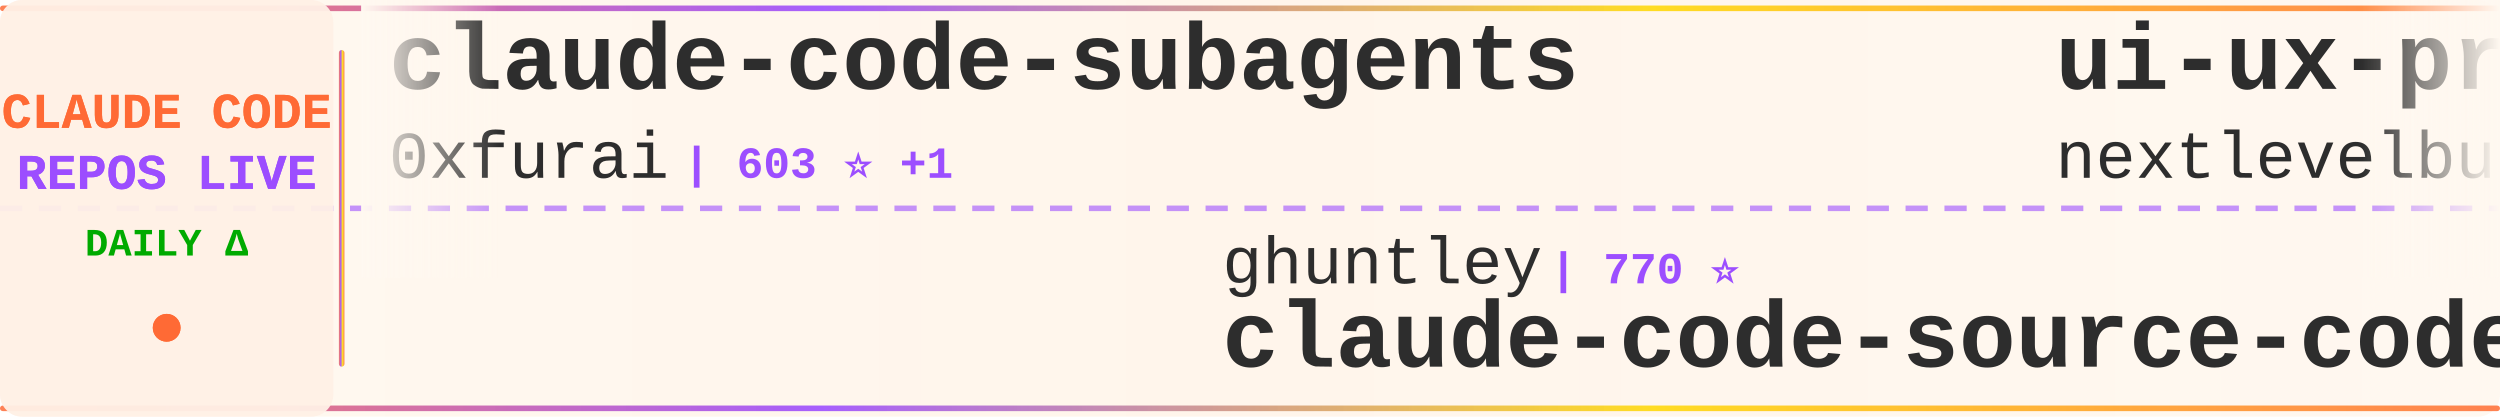
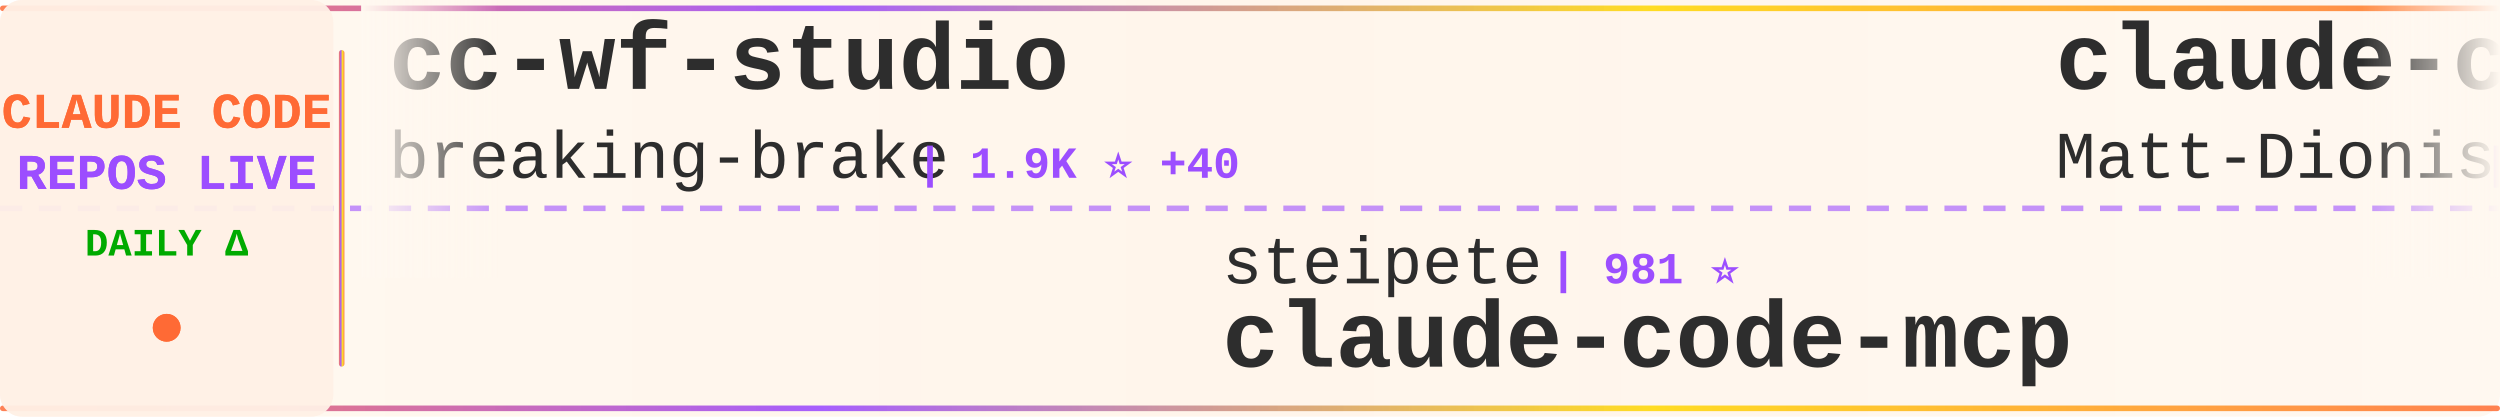
<svg xmlns="http://www.w3.org/2000/svg" width="900" height="150">
  <defs>
    <linearGradient id="tickerBg" x1="0%" y1="0%" x2="100%" y2="0%">
      <stop offset="0%" style="stop-color:#fff8f0;stop-opacity:0.98" />
      <stop offset="50%" style="stop-color:#fff5eb;stop-opacity:1" />
      <stop offset="100%" style="stop-color:#fff8f0;stop-opacity:0.98" />
    </linearGradient>
    <linearGradient id="borderGrad" x1="0%" y1="0%" x2="100%" y2="0%">
      <stop offset="0%" style="stop-color:#FF6B35;stop-opacity:0.85">
        <animate attributeName="stop-opacity" values="0.85;1;0.85" dur="2s" repeatCount="indefinite" />
      </stop>
      <stop offset="33%" style="stop-color:#9C4EFF;stop-opacity:0.9">
        <animate attributeName="stop-opacity" values="0.9;1;0.9" dur="2.2s" repeatCount="indefinite" />
      </stop>
      <stop offset="66%" style="stop-color:#FFD700;stop-opacity:0.85">
        <animate attributeName="stop-opacity" values="0.85;1;0.85" dur="1.8s" repeatCount="indefinite" />
      </stop>
      <stop offset="100%" style="stop-color:#FF6B35;stop-opacity:0.85">
        <animate attributeName="stop-opacity" values="0.85;1;0.85" dur="2s" repeatCount="indefinite" />
      </stop>
    </linearGradient>
    <filter id="textGlow">
      <feGaussianBlur stdDeviation="0.15" result="coloredBlur" />
      <feMerge>
        <feMergeNode in="coloredBlur" />
        <feMergeNode in="SourceGraphic" />
      </feMerge>
    </filter>
    <filter id="metricGlow">
      <feGaussianBlur stdDeviation="0.2" result="coloredBlur" />
      <feMerge>
        <feMergeNode in="coloredBlur" />
        <feMergeNode in="SourceGraphic" />
      </feMerge>
    </filter>
    <linearGradient id="leftFade" x1="0%" y1="0%" x2="100%" y2="0%">
      <stop offset="0%" style="stop-color:#fff8f0;stop-opacity:1" />
      <stop offset="100%" style="stop-color:#fff8f0;stop-opacity:0" />
    </linearGradient>
    <linearGradient id="rightFade" x1="0%" y1="0%" x2="100%" y2="0%">
      <stop offset="0%" style="stop-color:#fff8f0;stop-opacity:0" />
      <stop offset="100%" style="stop-color:#fff8f0;stop-opacity:1" />
    </linearGradient>
  </defs>
  <rect width="900" height="150" fill="url(#tickerBg)" rx="8" />
  <rect x="0" y="2" width="900" height="2" fill="url(#borderGrad)" rx="1" />
  <rect x="0" y="146" width="900" height="2" fill="url(#borderGrad)" rx="1" />
  <line x1="0" y1="75" x2="900" y2="75" stroke="#9C4EFF" stroke-width="2" stroke-dasharray="8 6" opacity="0.6" />
  <rect x="0" y="0" width="120" height="150" fill="#fff0e6" opacity="0.95" rx="8" />
  <text x="60" y="46" font-family="'Courier New', monospace" font-size="18" font-weight="bold" fill="#FF6B35" text-anchor="middle" filter="url(#textGlow)">
    CLAUDE CODE
  </text>
  <text x="60" y="68" font-family="'Courier New', monospace" font-size="18" font-weight="bold" fill="#9C4EFF" text-anchor="middle" filter="url(#textGlow)">
    REPOS LIVE
  </text>
  <text x="60" y="92" font-family="'Courier New', monospace" font-size="14" font-weight="bold" fill="#00aa00" text-anchor="middle">
    DAILY Δ
  </text>
  <circle cx="60" cy="118" r="5" fill="#FF6B35" filter="url(#metricGlow)">
    <animate attributeName="r" values="4;6;4" dur="1.5s" repeatCount="indefinite" />
    <animate attributeName="opacity" values="0.6;1;0.6" dur="1.5s" repeatCount="indefinite" />
  </circle>
  <rect x="122" y="18" width="2" height="114" fill="url(#borderGrad)" rx="1" />
  <clipPath id="tickerClip">
    <rect x="130" y="0" width="770" height="150" />
  </clipPath>
  <g clip-path="url(#tickerClip)">
    <g id="tickerItems">
      <animateTransform attributeName="transform" attributeType="XML" type="translate" from="0 0" to="-3000 0" dur="54s" repeatCount="indefinite" />
      <g transform="translate(0, 0)">
-         <text x="140" y="32" font-family="'Courier New', monospace" font-size="34" font-weight="bold" fill="#2d2d2d">claude-code-subagents</text>
-         <text x="140" y="64" font-family="'Courier New', monospace" font-size="24" font-weight="normal" fill="#2d2d2d" opacity="1.0">0xfurai</text>
-         <text x="246" y="64" font-family="'Courier New', monospace" font-size="16" font-weight="bold" fill="#9C4EFF"> | 603 ⭐ +1</text>
+         <text x="140" y="32" font-family="'Courier New', monospace" font-size="34" font-weight="bold" fill="#2d2d2d">cc-wf-studio</text>
+         <text x="140" y="64" font-family="'Courier New', monospace" font-size="24" font-weight="normal" fill="#2d2d2d" opacity="1.0">breaking-brake</text>
+         <text x="330" y="64" font-family="'Courier New', monospace" font-size="16" font-weight="bold" fill="#9C4EFF"> | 1.9K ⭐ +40</text>
      </g>
      <g transform="translate(300, 0)">
-         <text x="140" y="102" font-family="'Courier New', monospace" font-size="24" font-weight="normal" fill="#2d2d2d" opacity="1.0">ghuntley</text>
-         <text x="258" y="102" font-family="'Courier New', monospace" font-size="16" font-weight="bold" fill="#9C4EFF"> | 770 ⭐</text>
-         <text x="140" y="132" font-family="'Courier New', monospace" font-size="34" font-weight="bold" fill="#2d2d2d">claude-code-source-code-...</text>
+         <text x="140" y="102" font-family="'Courier New', monospace" font-size="24" font-weight="normal" fill="#2d2d2d" opacity="1.0">steipete</text>
+         <text x="258" y="102" font-family="'Courier New', monospace" font-size="16" font-weight="bold" fill="#9C4EFF"> | 981 ⭐</text>
+         <text x="140" y="132" font-family="'Courier New', monospace" font-size="34" font-weight="bold" fill="#2d2d2d">claude-code-mcp</text>
      </g>
      <g transform="translate(600, 0)">
-         <text x="140" y="32" font-family="'Courier New', monospace" font-size="34" font-weight="bold" fill="#2d2d2d">ui-ux-pro-max-skill</text>
-         <text x="140" y="64" font-family="'Courier New', monospace" font-size="24" font-weight="normal" fill="#2d2d2d" opacity="1.0">nextlevelbuilder</text>
-         <text x="354" y="64" font-family="'Courier New', monospace" font-size="16" font-weight="bold" fill="#9C4EFF"> | 4.7K ⭐ +287</text>
+         <text x="140" y="32" font-family="'Courier New', monospace" font-size="34" font-weight="bold" fill="#2d2d2d">claude-code-configs</text>
+         <text x="140" y="64" font-family="'Courier New', monospace" font-size="24" font-weight="normal" fill="#2d2d2d" opacity="1.0">Matt-Dionis</text>
+         <text x="294" y="64" font-family="'Courier New', monospace" font-size="16" font-weight="bold" fill="#9C4EFF"> | 582 ⭐</text>
      </g>
      <g transform="translate(900, 0)">
+         <text x="140" y="102" font-family="'Courier New', monospace" font-size="24" font-weight="normal" fill="#2d2d2d" opacity="1.0">diet103</text>
+         <text x="246" y="102" font-family="'Courier New', monospace" font-size="16" font-weight="bold" fill="#9C4EFF"> | 8.1K ⭐ +3</text>
+         <text x="140" y="132" font-family="'Courier New', monospace" font-size="34" font-weight="bold" fill="#2d2d2d">claude-code-infrastructu...</text>
+       </g>
+       <g transform="translate(1200, 0)">
+         <text x="140" y="32" font-family="'Courier New', monospace" font-size="34" font-weight="bold" fill="#2d2d2d">my-claude-code-setup</text>
+         <text x="140" y="64" font-family="'Courier New', monospace" font-size="24" font-weight="normal" fill="#2d2d2d" opacity="1.0">centminmod</text>
+         <text x="282" y="64" font-family="'Courier New', monospace" font-size="16" font-weight="bold" fill="#9C4EFF"> | 1.5K ⭐ +11</text>
+       </g>
+       <g transform="translate(1500, 0)">
+         <text x="140" y="102" font-family="'Courier New', monospace" font-size="24" font-weight="normal" fill="#2d2d2d" opacity="1.0">oraios</text>
+         <text x="234" y="102" font-family="'Courier New', monospace" font-size="16" font-weight="bold" fill="#9C4EFF"> | 18.0K ⭐ +9</text>
+         <text x="140" y="132" font-family="'Courier New', monospace" font-size="34" font-weight="bold" fill="#2d2d2d">serena</text>
+       </g>
+       <g transform="translate(1800, 0)">
+         <text x="140" y="32" font-family="'Courier New', monospace" font-size="34" font-weight="bold" fill="#2d2d2d">claude-code-settings</text>
+         <text x="140" y="64" font-family="'Courier New', monospace" font-size="24" font-weight="normal" fill="#2d2d2d" opacity="1.0">feiskyer</text>
+         <text x="258" y="64" font-family="'Courier New', monospace" font-size="16" font-weight="bold" fill="#9C4EFF"> | 994 ⭐ +2</text>
+       </g>
+       <g transform="translate(2100, 0)">
+         <text x="140" y="102" font-family="'Courier New', monospace" font-size="24" font-weight="normal" fill="#2d2d2d" opacity="1.0">davepoon</text>
+         <text x="258" y="102" font-family="'Courier New', monospace" font-size="16" font-weight="bold" fill="#9C4EFF"> | 2.1K ⭐</text>
+         <text x="140" y="132" font-family="'Courier New', monospace" font-size="34" font-weight="bold" fill="#2d2d2d">buildwithclaude</text>
+       </g>
+       <g transform="translate(2400, 0)">
+         <text x="140" y="32" font-family="'Courier New', monospace" font-size="34" font-weight="bold" fill="#2d2d2d">claude-code-log</text>
+         <text x="140" y="64" font-family="'Courier New', monospace" font-size="24" font-weight="normal" fill="#2d2d2d" opacity="1.0">daaain</text>
+         <text x="234" y="64" font-family="'Courier New', monospace" font-size="16" font-weight="bold" fill="#9C4EFF"> | 601 ⭐</text>
+       </g>
+       <g transform="translate(2700, 0)">
        <text x="140" y="102" font-family="'Courier New', monospace" font-size="24" font-weight="normal" fill="#2d2d2d" opacity="1.0">andrepimenta</text>
-         <text x="306" y="102" font-family="'Courier New', monospace" font-size="16" font-weight="bold" fill="#9C4EFF"> | 949 ⭐ +1</text>
+         <text x="306" y="102" font-family="'Courier New', monospace" font-size="16" font-weight="bold" fill="#9C4EFF"> | 949 ⭐</text>
        <text x="140" y="132" font-family="'Courier New', monospace" font-size="34" font-weight="bold" fill="#2d2d2d">claude-code-chat</text>
      </g>
-       <g transform="translate(1200, 0)">
-         <text x="140" y="32" font-family="'Courier New', monospace" font-size="34" font-weight="bold" fill="#2d2d2d">claude-code-is-programma...</text>
-         <text x="140" y="64" font-family="'Courier New', monospace" font-size="24" font-weight="normal" fill="#2d2d2d" opacity="1.0">disler</text>
-         <text x="234" y="64" font-family="'Courier New', monospace" font-size="16" font-weight="bold" fill="#9C4EFF"> | 278 ⭐</text>
-       </g>
-       <g transform="translate(1500, 0)">
-         <text x="140" y="102" font-family="'Courier New', monospace" font-size="24" font-weight="normal" fill="#2d2d2d" opacity="1.0">1rgs</text>
-         <text x="210" y="102" font-family="'Courier New', monospace" font-size="16" font-weight="bold" fill="#9C4EFF"> | 2.7K ⭐ +2</text>
-         <text x="140" y="132" font-family="'Courier New', monospace" font-size="34" font-weight="bold" fill="#2d2d2d">claude-code-proxy</text>
-       </g>
-       <g transform="translate(1800, 0)">
-         <text x="140" y="32" font-family="'Courier New', monospace" font-size="34" font-weight="bold" fill="#2d2d2d">claude-code-hooks-multi-...</text>
-         <text x="140" y="64" font-family="'Courier New', monospace" font-size="24" font-weight="normal" fill="#2d2d2d" opacity="1.0">disler</text>
-         <text x="234" y="64" font-family="'Courier New', monospace" font-size="16" font-weight="bold" fill="#9C4EFF"> | 871 ⭐ +1</text>
-       </g>
-       <g transform="translate(2100, 0)">
-         <text x="140" y="102" font-family="'Courier New', monospace" font-size="24" font-weight="normal" fill="#2d2d2d" opacity="1.0">Njengah</text>
-         <text x="246" y="102" font-family="'Courier New', monospace" font-size="16" font-weight="bold" fill="#9C4EFF"> | 1.1K ⭐</text>
-         <text x="140" y="132" font-family="'Courier New', monospace" font-size="34" font-weight="bold" fill="#2d2d2d">claude-code-cheat-sheet</text>
-       </g>
-       <g transform="translate(2400, 0)">
-         <text x="140" y="32" font-family="'Courier New', monospace" font-size="34" font-weight="bold" fill="#2d2d2d">claude-code-plugins-plus...</text>
-         <text x="140" y="64" font-family="'Courier New', monospace" font-size="24" font-weight="normal" fill="#2d2d2d" opacity="1.0">jeremylongshore</text>
-         <text x="342" y="64" font-family="'Courier New', monospace" font-size="16" font-weight="bold" fill="#9C4EFF"> | 869 ⭐ +2</text>
-       </g>
-       <g transform="translate(2700, 0)">
-         <text x="140" y="102" font-family="'Courier New', monospace" font-size="24" font-weight="normal" fill="#2d2d2d" opacity="1.0">fuergaosi233</text>
-         <text x="306" y="102" font-family="'Courier New', monospace" font-size="16" font-weight="bold" fill="#9C4EFF"> | 1.8K ⭐ +1</text>
-         <text x="140" y="132" font-family="'Courier New', monospace" font-size="34" font-weight="bold" fill="#2d2d2d">claude-code-proxy</text>
-       </g>
      <g transform="translate(3000, 0)">
-         <text x="140" y="32" font-family="'Courier New', monospace" font-size="34" font-weight="bold" fill="#2d2d2d">claude-code-subagents</text>
-         <text x="140" y="64" font-family="'Courier New', monospace" font-size="24" font-weight="normal" fill="#2d2d2d" opacity="1.0">0xfurai</text>
-         <text x="246" y="64" font-family="'Courier New', monospace" font-size="16" font-weight="bold" fill="#9C4EFF"> | 603 ⭐ +1</text>
+         <text x="140" y="32" font-family="'Courier New', monospace" font-size="34" font-weight="bold" fill="#2d2d2d">cc-wf-studio</text>
+         <text x="140" y="64" font-family="'Courier New', monospace" font-size="24" font-weight="normal" fill="#2d2d2d" opacity="1.0">breaking-brake</text>
+         <text x="330" y="64" font-family="'Courier New', monospace" font-size="16" font-weight="bold" fill="#9C4EFF"> | 1.9K ⭐ +40</text>
      </g>
      <g transform="translate(3300, 0)">
-         <text x="140" y="102" font-family="'Courier New', monospace" font-size="24" font-weight="normal" fill="#2d2d2d" opacity="1.0">ghuntley</text>
-         <text x="258" y="102" font-family="'Courier New', monospace" font-size="16" font-weight="bold" fill="#9C4EFF"> | 770 ⭐</text>
-         <text x="140" y="132" font-family="'Courier New', monospace" font-size="34" font-weight="bold" fill="#2d2d2d">claude-code-source-code-...</text>
+         <text x="140" y="102" font-family="'Courier New', monospace" font-size="24" font-weight="normal" fill="#2d2d2d" opacity="1.0">steipete</text>
+         <text x="258" y="102" font-family="'Courier New', monospace" font-size="16" font-weight="bold" fill="#9C4EFF"> | 981 ⭐</text>
+         <text x="140" y="132" font-family="'Courier New', monospace" font-size="34" font-weight="bold" fill="#2d2d2d">claude-code-mcp</text>
      </g>
      <g transform="translate(3600, 0)">
-         <text x="140" y="32" font-family="'Courier New', monospace" font-size="34" font-weight="bold" fill="#2d2d2d">ui-ux-pro-max-skill</text>
-         <text x="140" y="64" font-family="'Courier New', monospace" font-size="24" font-weight="normal" fill="#2d2d2d" opacity="1.0">nextlevelbuilder</text>
-         <text x="354" y="64" font-family="'Courier New', monospace" font-size="16" font-weight="bold" fill="#9C4EFF"> | 4.7K ⭐ +287</text>
+         <text x="140" y="32" font-family="'Courier New', monospace" font-size="34" font-weight="bold" fill="#2d2d2d">claude-code-configs</text>
+         <text x="140" y="64" font-family="'Courier New', monospace" font-size="24" font-weight="normal" fill="#2d2d2d" opacity="1.0">Matt-Dionis</text>
+         <text x="294" y="64" font-family="'Courier New', monospace" font-size="16" font-weight="bold" fill="#9C4EFF"> | 582 ⭐</text>
      </g>
      <g transform="translate(3900, 0)">
-         <text x="140" y="102" font-family="'Courier New', monospace" font-size="24" font-weight="normal" fill="#2d2d2d" opacity="1.0">andrepimenta</text>
-         <text x="306" y="102" font-family="'Courier New', monospace" font-size="16" font-weight="bold" fill="#9C4EFF"> | 949 ⭐ +1</text>
-         <text x="140" y="132" font-family="'Courier New', monospace" font-size="34" font-weight="bold" fill="#2d2d2d">claude-code-chat</text>
+         <text x="140" y="102" font-family="'Courier New', monospace" font-size="24" font-weight="normal" fill="#2d2d2d" opacity="1.0">diet103</text>
+         <text x="246" y="102" font-family="'Courier New', monospace" font-size="16" font-weight="bold" fill="#9C4EFF"> | 8.1K ⭐ +3</text>
+         <text x="140" y="132" font-family="'Courier New', monospace" font-size="34" font-weight="bold" fill="#2d2d2d">claude-code-infrastructu...</text>
      </g>
    </g>
  </g>
  <rect x="130" y="0" width="50" height="100" fill="url(#leftFade)" />
  <rect x="850" y="0" width="50" height="100" fill="url(#rightFade)" />
</svg>
